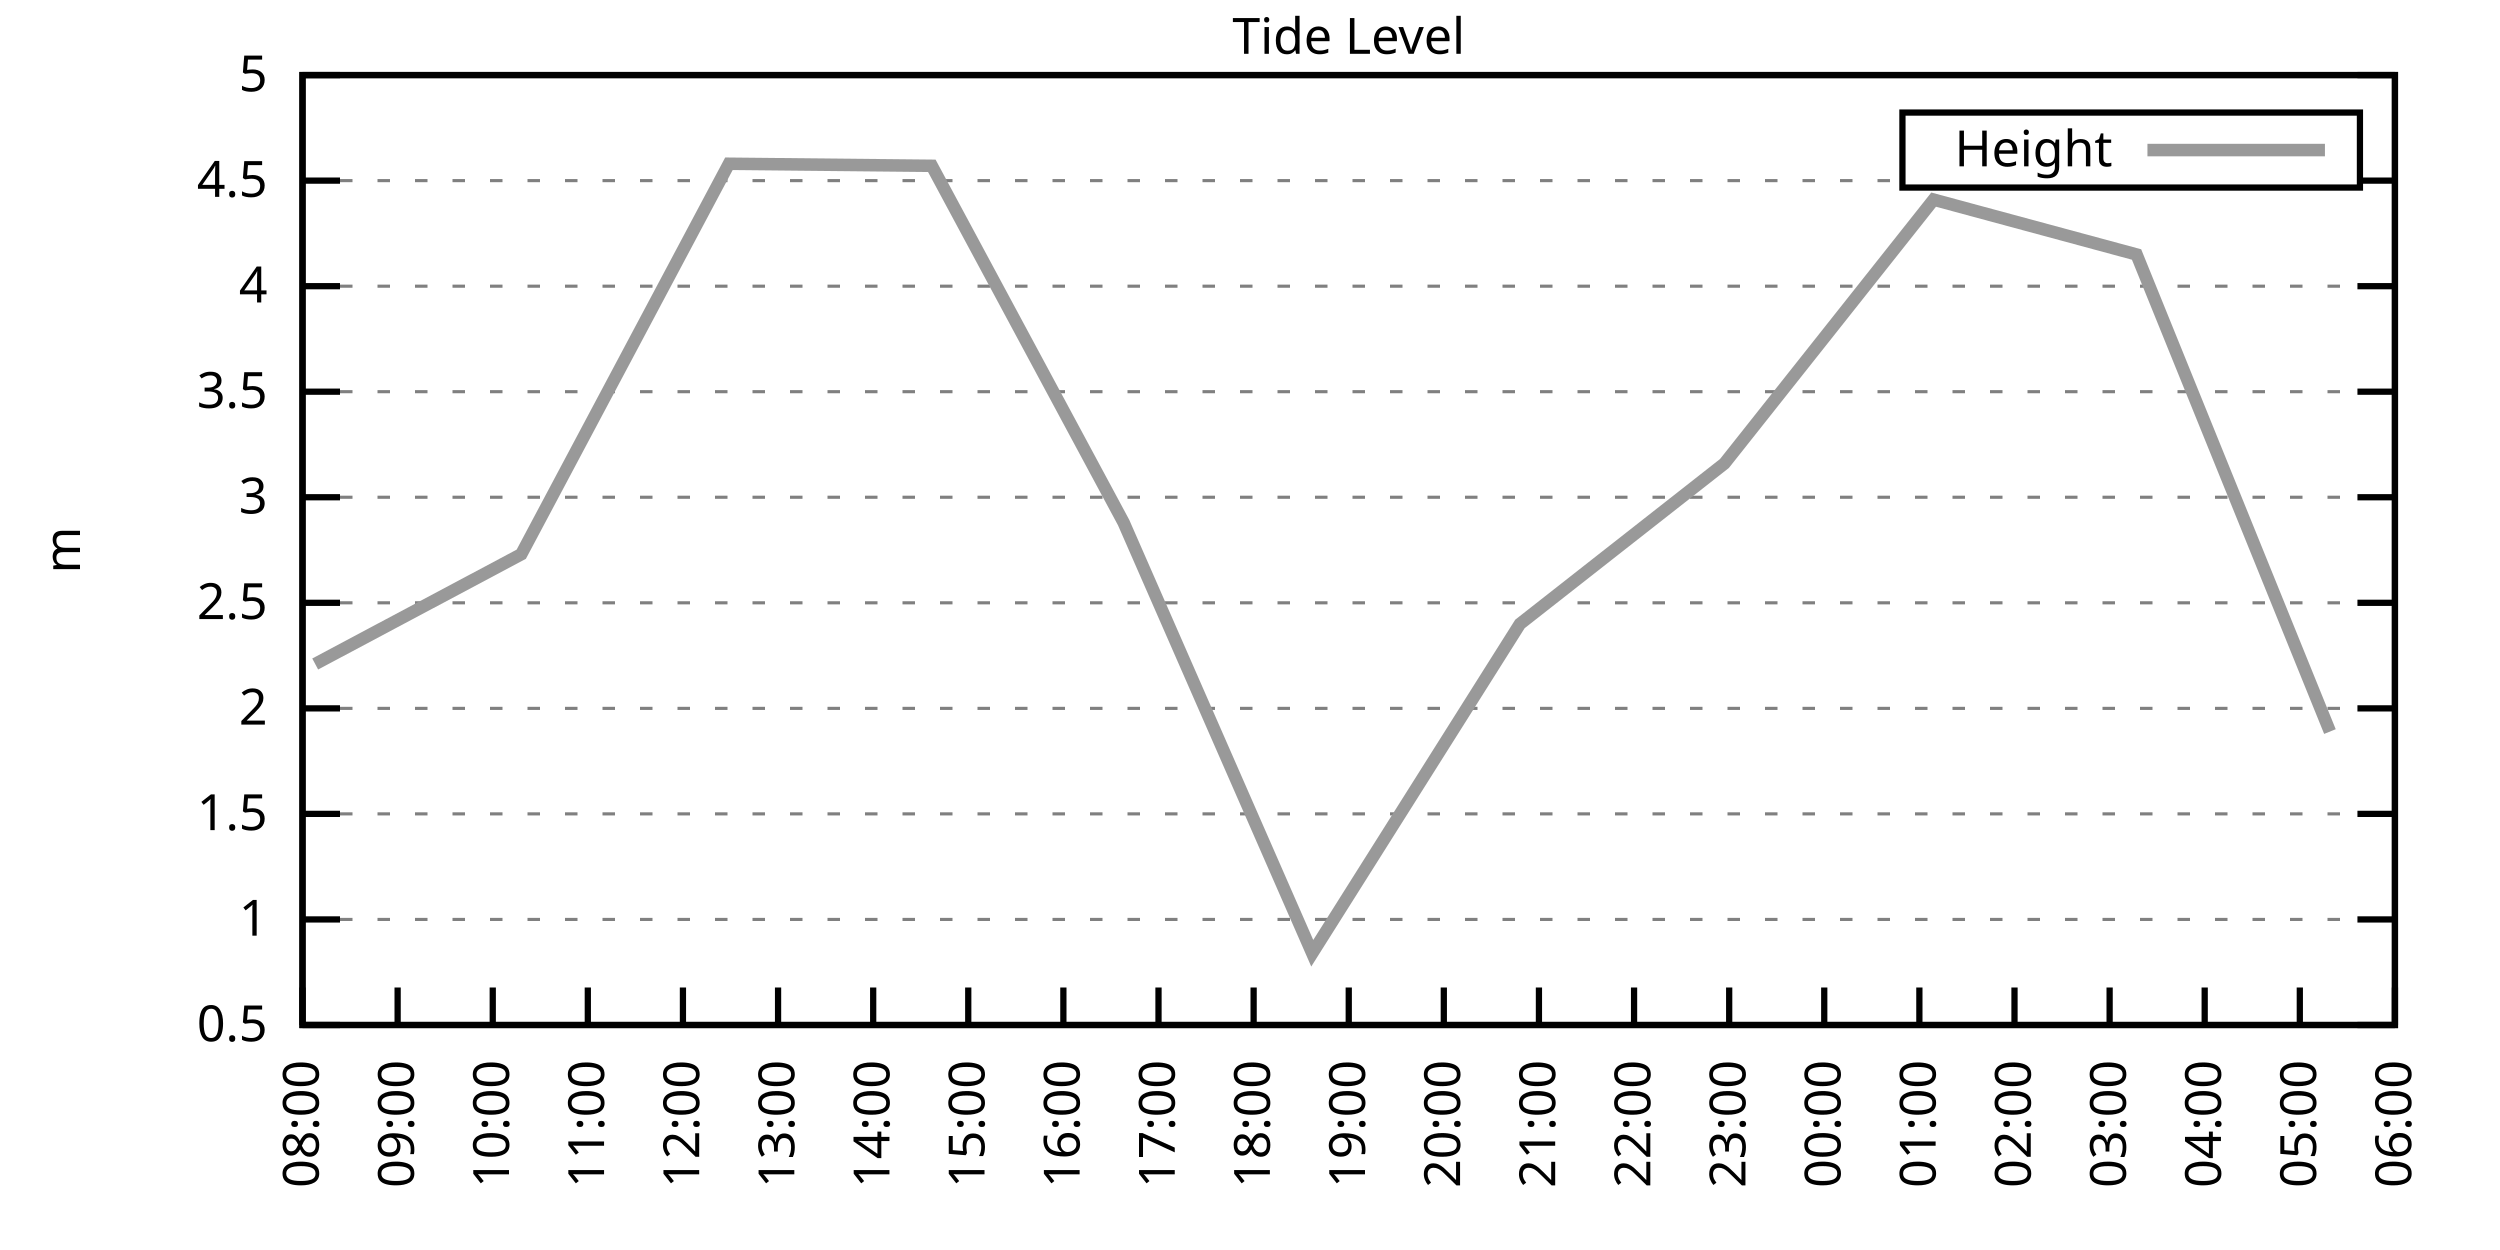
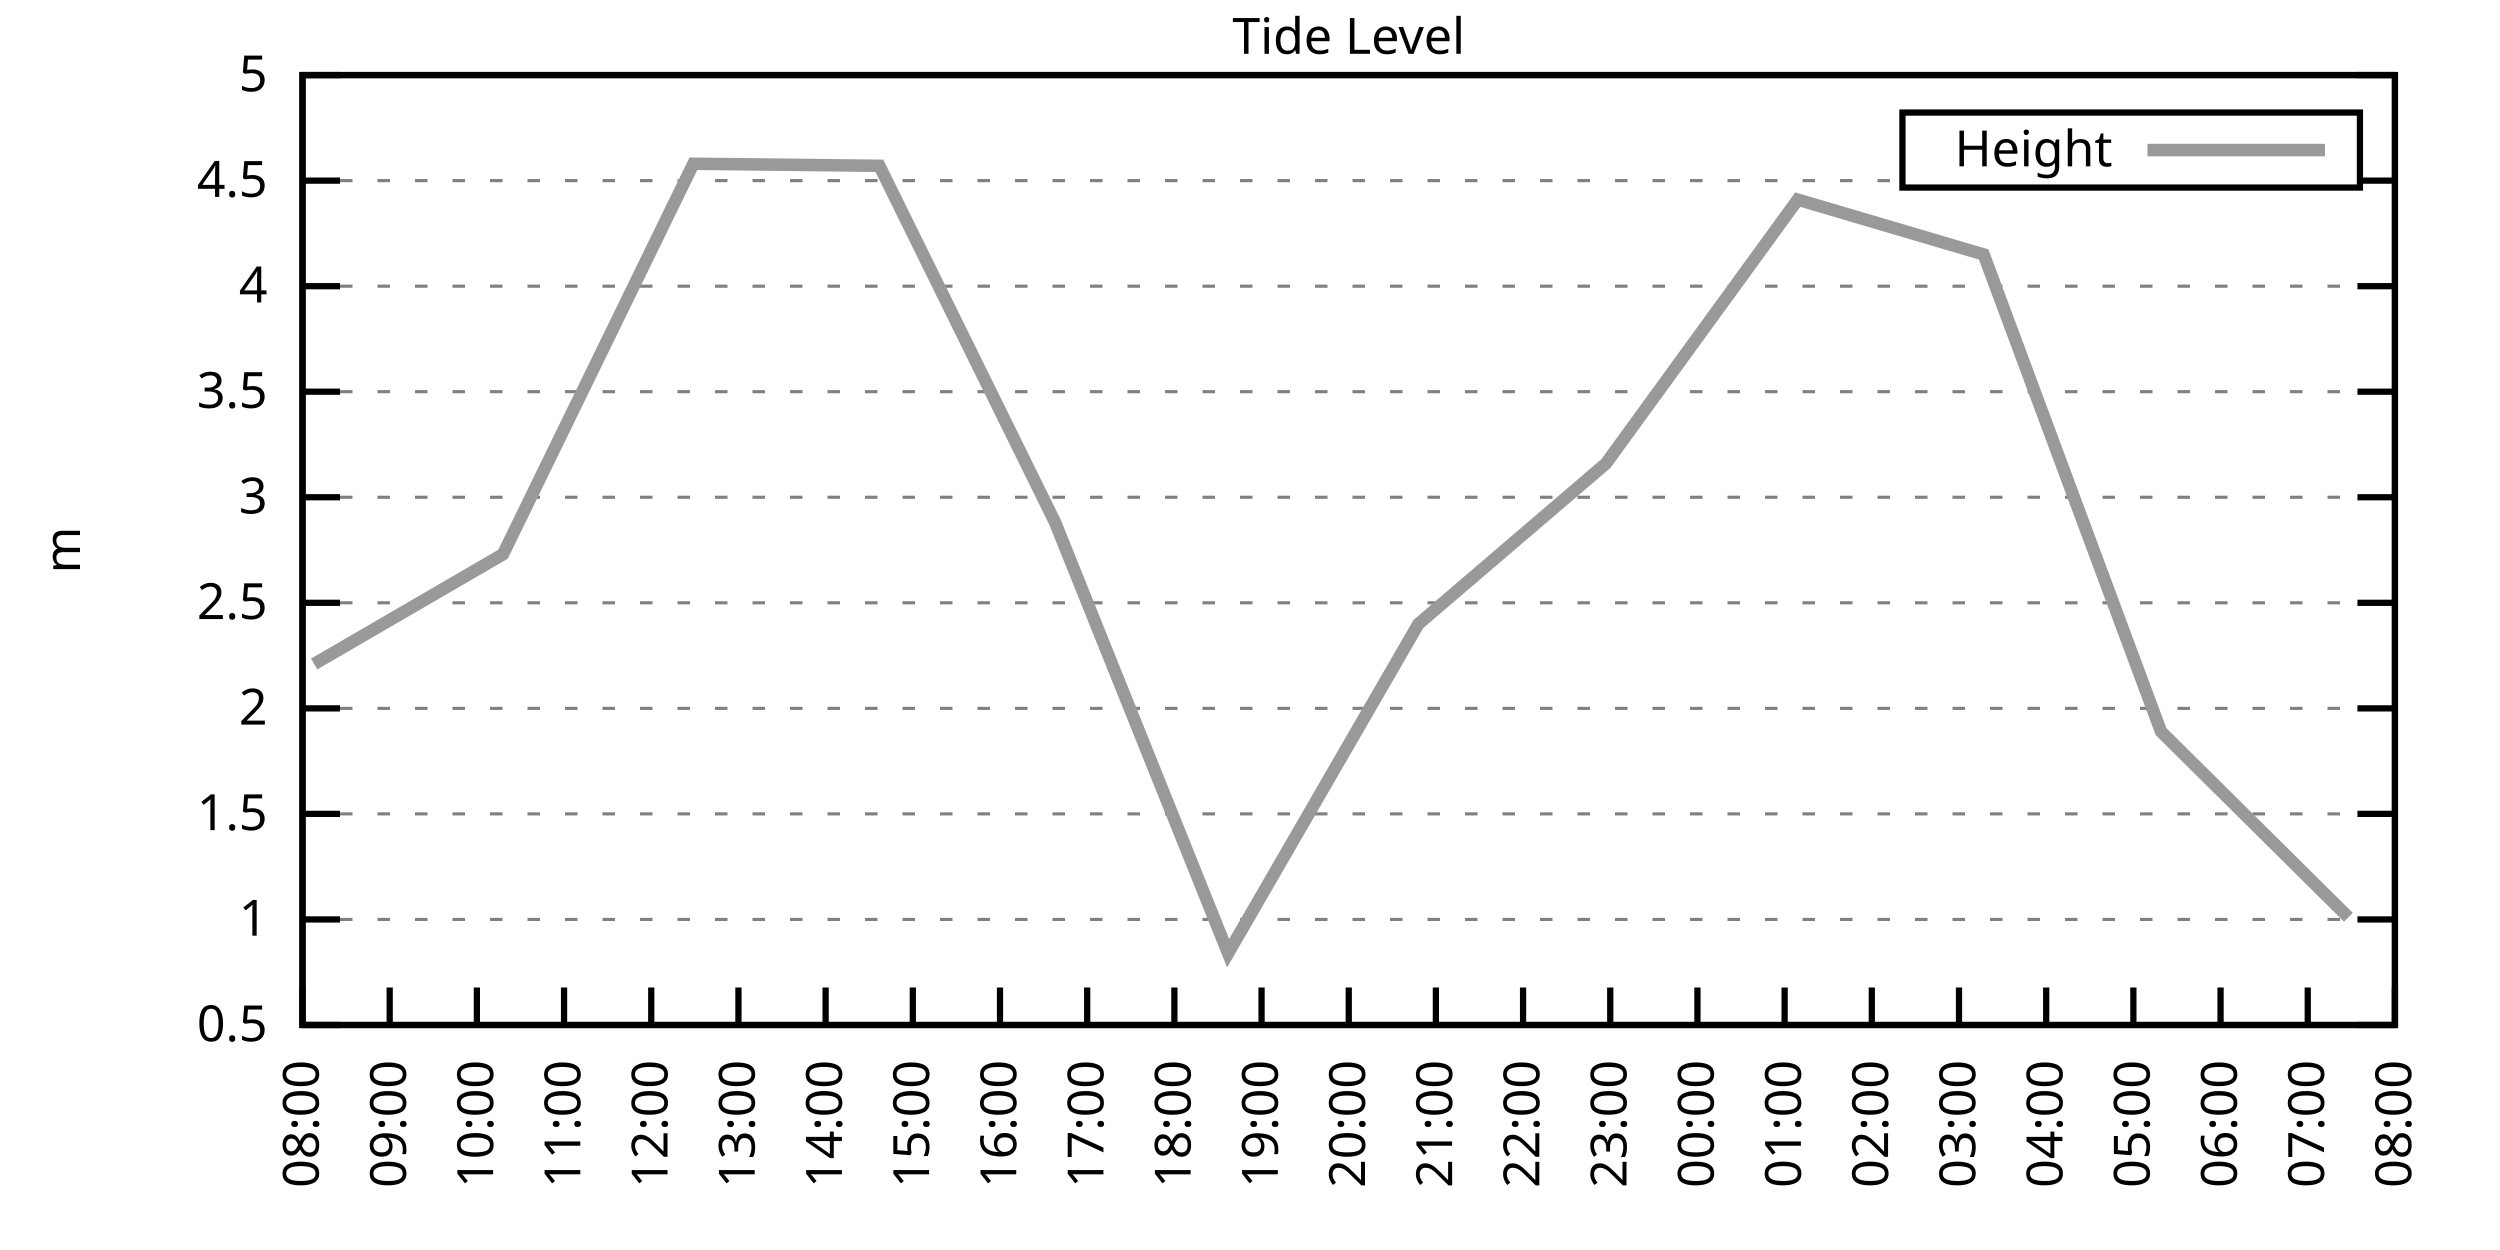
<svg xmlns="http://www.w3.org/2000/svg" xmlns:xlink="http://www.w3.org/1999/xlink" width="400" height="200" viewBox="0 0 400 200">
  <g id="gnuplot_canvas">
    <rect x="0" y="0" width="400" height="200" fill="none" />
    <defs>
      <circle id="gpDot" r="0.5" stroke-width="0.5" stroke="currentColor" />
      <path id="gpPt0" stroke-width="0.333" stroke="currentColor" d="M-1,0 h2 M0,-1 v2" />
      <path id="gpPt1" stroke-width="0.333" stroke="currentColor" d="M-1,-1 L1,1 M1,-1 L-1,1" />
      <path id="gpPt2" stroke-width="0.333" stroke="currentColor" d="M-1,0 L1,0 M0,-1 L0,1 M-1,-1 L1,1 M-1,1 L1,-1" />
      <rect id="gpPt3" stroke-width="0.333" stroke="currentColor" x="-1" y="-1" width="2" height="2" />
      <rect id="gpPt4" stroke-width="0.333" stroke="currentColor" fill="currentColor" x="-1" y="-1" width="2" height="2" />
      <circle id="gpPt5" stroke-width="0.333" stroke="currentColor" cx="0" cy="0" r="1" />
      <use xlink:href="#gpPt5" id="gpPt6" fill="currentColor" stroke="none" />
      <path id="gpPt7" stroke-width="0.333" stroke="currentColor" d="M0,-1.33 L-1.33,0.67 L1.33,0.67 z" />
      <use xlink:href="#gpPt7" id="gpPt8" fill="currentColor" stroke="none" />
      <use xlink:href="#gpPt7" id="gpPt9" stroke="currentColor" transform="rotate(180)" />
      <use xlink:href="#gpPt9" id="gpPt10" fill="currentColor" stroke="none" />
      <use xlink:href="#gpPt3" id="gpPt11" stroke="currentColor" transform="rotate(45)" />
      <use xlink:href="#gpPt11" id="gpPt12" fill="currentColor" stroke="none" />
      <path id="gpPt13" stroke-width="0.333" stroke="currentColor" d="M0,1.330 L1.265,0.411 L0.782,-1.067 L-0.782,-1.076 L-1.265,0.411 z" />
      <use xlink:href="#gpPt13" id="gpPt14" fill="currentColor" stroke="none" />
      <filter id="textbox" filterUnits="objectBoundingBox" x="0" y="0" height="1" width="1">
        <feFlood flood-color="white" flood-opacity="1" result="bgnd" />
        <feComposite in="SourceGraphic" in2="bgnd" operator="atop" />
      </filter>
      <filter id="greybox" filterUnits="objectBoundingBox" x="0" y="0" height="1" width="1">
        <feFlood flood-color="lightgrey" flood-opacity="1" result="grey" />
        <feComposite in="SourceGraphic" in2="grey" operator="atop" />
      </filter>
    </defs>
    <g fill="none" color="white" stroke="currentColor" stroke-width="1.00" stroke-linecap="butt" stroke-linejoin="miter">
</g>
    <g fill="none" color="black" stroke="currentColor" stroke-width="1.00" stroke-linecap="butt" stroke-linejoin="miter">
      <g stroke="none" shape-rendering="crispEdges">
        <polygon fill="rgb(255, 255, 255)" points="48.40,164.00 383.18,164.00 383.18,12.02 48.40,12.02 " />
      </g>
    </g>
    <g fill="none" color="black" stroke="currentColor" stroke-width="1.00" stroke-linecap="butt" stroke-linejoin="miter">
</g>
    <g fill="none" color="black" stroke="black" stroke-width="0.50" stroke-linecap="butt" stroke-linejoin="miter">
</g>
    <g fill="none" color="gray" stroke="currentColor" stroke-width="0.50" stroke-linecap="butt" stroke-linejoin="miter">
      <path stroke="gray" stroke-dasharray="2,4" class="gridline" d="M48.40,164.00 L383.19,164.00  " />
    </g>
    <g fill="none" color="gray" stroke="gray" stroke-width="1.00" stroke-linecap="butt" stroke-linejoin="miter">
</g>
    <g fill="none" color="black" stroke="currentColor" stroke-width="1.00" stroke-linecap="butt" stroke-linejoin="miter">
      <path stroke="black" d="M48.40,164.00 L54.40,164.00 M383.19,164.00 L377.19,164.00  " />
      <g transform="translate(42.80,166.60)" stroke="none" fill="black" font-family="Sans" font-size="8.00" text-anchor="end">
        <text>
          <tspan font-family="Sans"> 0.5</tspan>
        </text>
      </g>
    </g>
    <g fill="none" color="black" stroke="currentColor" stroke-width="1.00" stroke-linecap="butt" stroke-linejoin="miter">
</g>
    <g fill="none" color="black" stroke="black" stroke-width="0.50" stroke-linecap="butt" stroke-linejoin="miter">
</g>
    <g fill="none" color="gray" stroke="currentColor" stroke-width="0.50" stroke-linecap="butt" stroke-linejoin="miter">
      <path stroke="gray" stroke-dasharray="2,4" class="gridline" d="M48.40,147.11 L383.19,147.11  " />
    </g>
    <g fill="none" color="gray" stroke="gray" stroke-width="1.00" stroke-linecap="butt" stroke-linejoin="miter">
</g>
    <g fill="none" color="black" stroke="currentColor" stroke-width="1.00" stroke-linecap="butt" stroke-linejoin="miter">
      <path stroke="black" d="M48.40,147.11 L54.40,147.11 M383.19,147.11 L377.19,147.11  " />
      <g transform="translate(42.80,149.71)" stroke="none" fill="black" font-family="Sans" font-size="8.00" text-anchor="end">
        <text>
          <tspan font-family="Sans"> 1</tspan>
        </text>
      </g>
    </g>
    <g fill="none" color="black" stroke="currentColor" stroke-width="1.00" stroke-linecap="butt" stroke-linejoin="miter">
</g>
    <g fill="none" color="black" stroke="black" stroke-width="0.50" stroke-linecap="butt" stroke-linejoin="miter">
</g>
    <g fill="none" color="gray" stroke="currentColor" stroke-width="0.50" stroke-linecap="butt" stroke-linejoin="miter">
      <path stroke="gray" stroke-dasharray="2,4" class="gridline" d="M48.40,130.22 L383.19,130.22  " />
    </g>
    <g fill="none" color="gray" stroke="gray" stroke-width="1.00" stroke-linecap="butt" stroke-linejoin="miter">
</g>
    <g fill="none" color="black" stroke="currentColor" stroke-width="1.00" stroke-linecap="butt" stroke-linejoin="miter">
      <path stroke="black" d="M48.40,130.22 L54.40,130.22 M383.19,130.22 L377.19,130.22  " />
      <g transform="translate(42.80,132.82)" stroke="none" fill="black" font-family="Sans" font-size="8.00" text-anchor="end">
        <text>
          <tspan font-family="Sans"> 1.5</tspan>
        </text>
      </g>
    </g>
    <g fill="none" color="black" stroke="currentColor" stroke-width="1.00" stroke-linecap="butt" stroke-linejoin="miter">
</g>
    <g fill="none" color="black" stroke="black" stroke-width="0.50" stroke-linecap="butt" stroke-linejoin="miter">
</g>
    <g fill="none" color="gray" stroke="currentColor" stroke-width="0.50" stroke-linecap="butt" stroke-linejoin="miter">
      <path stroke="gray" stroke-dasharray="2,4" class="gridline" d="M48.40,113.34 L383.19,113.34  " />
    </g>
    <g fill="none" color="gray" stroke="gray" stroke-width="1.00" stroke-linecap="butt" stroke-linejoin="miter">
</g>
    <g fill="none" color="black" stroke="currentColor" stroke-width="1.00" stroke-linecap="butt" stroke-linejoin="miter">
      <path stroke="black" d="M48.40,113.34 L54.40,113.34 M383.19,113.34 L377.19,113.34  " />
      <g transform="translate(42.80,115.94)" stroke="none" fill="black" font-family="Sans" font-size="8.00" text-anchor="end">
        <text>
          <tspan font-family="Sans"> 2</tspan>
        </text>
      </g>
    </g>
    <g fill="none" color="black" stroke="currentColor" stroke-width="1.00" stroke-linecap="butt" stroke-linejoin="miter">
</g>
    <g fill="none" color="black" stroke="black" stroke-width="0.50" stroke-linecap="butt" stroke-linejoin="miter">
</g>
    <g fill="none" color="gray" stroke="currentColor" stroke-width="0.50" stroke-linecap="butt" stroke-linejoin="miter">
      <path stroke="gray" stroke-dasharray="2,4" class="gridline" d="M48.40,96.45 L383.19,96.45  " />
    </g>
    <g fill="none" color="gray" stroke="gray" stroke-width="1.00" stroke-linecap="butt" stroke-linejoin="miter">
</g>
    <g fill="none" color="black" stroke="currentColor" stroke-width="1.00" stroke-linecap="butt" stroke-linejoin="miter">
      <path stroke="black" d="M48.40,96.45 L54.40,96.45 M383.19,96.45 L377.19,96.45  " />
      <g transform="translate(42.80,99.05)" stroke="none" fill="black" font-family="Sans" font-size="8.00" text-anchor="end">
        <text>
          <tspan font-family="Sans"> 2.5</tspan>
        </text>
      </g>
    </g>
    <g fill="none" color="black" stroke="currentColor" stroke-width="1.00" stroke-linecap="butt" stroke-linejoin="miter">
</g>
    <g fill="none" color="black" stroke="black" stroke-width="0.50" stroke-linecap="butt" stroke-linejoin="miter">
</g>
    <g fill="none" color="gray" stroke="currentColor" stroke-width="0.50" stroke-linecap="butt" stroke-linejoin="miter">
      <path stroke="gray" stroke-dasharray="2,4" class="gridline" d="M48.40,79.56 L383.19,79.56  " />
    </g>
    <g fill="none" color="gray" stroke="gray" stroke-width="1.00" stroke-linecap="butt" stroke-linejoin="miter">
</g>
    <g fill="none" color="black" stroke="currentColor" stroke-width="1.00" stroke-linecap="butt" stroke-linejoin="miter">
      <path stroke="black" d="M48.40,79.56 L54.40,79.56 M383.19,79.56 L377.19,79.56  " />
      <g transform="translate(42.80,82.16)" stroke="none" fill="black" font-family="Sans" font-size="8.00" text-anchor="end">
        <text>
          <tspan font-family="Sans"> 3</tspan>
        </text>
      </g>
    </g>
    <g fill="none" color="black" stroke="currentColor" stroke-width="1.00" stroke-linecap="butt" stroke-linejoin="miter">
</g>
    <g fill="none" color="black" stroke="black" stroke-width="0.50" stroke-linecap="butt" stroke-linejoin="miter">
</g>
    <g fill="none" color="gray" stroke="currentColor" stroke-width="0.50" stroke-linecap="butt" stroke-linejoin="miter">
      <path stroke="gray" stroke-dasharray="2,4" class="gridline" d="M48.40,62.67 L383.19,62.67  " />
    </g>
    <g fill="none" color="gray" stroke="gray" stroke-width="1.00" stroke-linecap="butt" stroke-linejoin="miter">
</g>
    <g fill="none" color="black" stroke="currentColor" stroke-width="1.00" stroke-linecap="butt" stroke-linejoin="miter">
      <path stroke="black" d="M48.40,62.67 L54.40,62.67 M383.19,62.67 L377.19,62.67  " />
      <g transform="translate(42.80,65.27)" stroke="none" fill="black" font-family="Sans" font-size="8.00" text-anchor="end">
        <text>
          <tspan font-family="Sans"> 3.5</tspan>
        </text>
      </g>
    </g>
    <g fill="none" color="black" stroke="currentColor" stroke-width="1.00" stroke-linecap="butt" stroke-linejoin="miter">
</g>
    <g fill="none" color="black" stroke="black" stroke-width="0.50" stroke-linecap="butt" stroke-linejoin="miter">
</g>
    <g fill="none" color="gray" stroke="currentColor" stroke-width="0.50" stroke-linecap="butt" stroke-linejoin="miter">
      <path stroke="gray" stroke-dasharray="2,4" class="gridline" d="M48.40,45.79 L383.19,45.79  " />
    </g>
    <g fill="none" color="gray" stroke="gray" stroke-width="1.00" stroke-linecap="butt" stroke-linejoin="miter">
</g>
    <g fill="none" color="black" stroke="currentColor" stroke-width="1.00" stroke-linecap="butt" stroke-linejoin="miter">
      <path stroke="black" d="M48.40,45.79 L54.40,45.79 M383.19,45.79 L377.19,45.79  " />
      <g transform="translate(42.80,48.39)" stroke="none" fill="black" font-family="Sans" font-size="8.00" text-anchor="end">
        <text>
          <tspan font-family="Sans"> 4</tspan>
        </text>
      </g>
    </g>
    <g fill="none" color="black" stroke="currentColor" stroke-width="1.00" stroke-linecap="butt" stroke-linejoin="miter">
</g>
    <g fill="none" color="black" stroke="black" stroke-width="0.50" stroke-linecap="butt" stroke-linejoin="miter">
</g>
    <g fill="none" color="gray" stroke="currentColor" stroke-width="0.50" stroke-linecap="butt" stroke-linejoin="miter">
      <path stroke="gray" stroke-dasharray="2,4" class="gridline" d="M48.40,28.90 L304.39,28.90 M377.59,28.90 L383.19,28.90  " />
    </g>
    <g fill="none" color="gray" stroke="gray" stroke-width="1.00" stroke-linecap="butt" stroke-linejoin="miter">
</g>
    <g fill="none" color="black" stroke="currentColor" stroke-width="1.00" stroke-linecap="butt" stroke-linejoin="miter">
      <path stroke="black" d="M48.40,28.90 L54.40,28.90 M383.19,28.90 L377.19,28.90  " />
      <g transform="translate(42.80,31.50)" stroke="none" fill="black" font-family="Sans" font-size="8.00" text-anchor="end">
        <text>
          <tspan font-family="Sans"> 4.5</tspan>
        </text>
      </g>
    </g>
    <g fill="none" color="black" stroke="currentColor" stroke-width="1.00" stroke-linecap="butt" stroke-linejoin="miter">
</g>
    <g fill="none" color="black" stroke="black" stroke-width="0.50" stroke-linecap="butt" stroke-linejoin="miter">
</g>
    <g fill="none" color="gray" stroke="currentColor" stroke-width="0.50" stroke-linecap="butt" stroke-linejoin="miter">
      <path stroke="gray" stroke-dasharray="2,4" class="gridline" d="M48.40,12.01 L383.19,12.01  " />
    </g>
    <g fill="none" color="gray" stroke="gray" stroke-width="1.00" stroke-linecap="butt" stroke-linejoin="miter">
</g>
    <g fill="none" color="black" stroke="currentColor" stroke-width="1.00" stroke-linecap="butt" stroke-linejoin="miter">
      <path stroke="black" d="M48.40,12.01 L54.40,12.01 M383.19,12.01 L377.19,12.01  " />
      <g transform="translate(42.80,14.61)" stroke="none" fill="black" font-family="Sans" font-size="8.00" text-anchor="end">
        <text>
          <tspan font-family="Sans"> 5</tspan>
        </text>
      </g>
    </g>
    <g fill="none" color="black" stroke="currentColor" stroke-width="1.00" stroke-linecap="butt" stroke-linejoin="miter">
      <path stroke="black" d="M48.40,164.00 L48.40,158.00  " />
      <g transform="translate(51.00,169.60) rotate(270.00)" stroke="none" fill="black" font-family="Sans" font-size="8.00" text-anchor="end">
        <text>
          <tspan font-family="Sans">08:00</tspan>
        </text>
      </g>
    </g>
    <g fill="none" color="black" stroke="currentColor" stroke-width="1.00" stroke-linecap="butt" stroke-linejoin="miter">
-       <path stroke="black" d="M63.62,164.00 L63.62,158.00  " />
-       <g transform="translate(66.22,169.60) rotate(270.00)" stroke="none" fill="black" font-family="Sans" font-size="8.00" text-anchor="end">
+       <path stroke="black" d="M62.35,164.00 L62.35,158.00  " />
+       <g transform="translate(64.95,169.60) rotate(270.00)" stroke="none" fill="black" font-family="Sans" font-size="8.00" text-anchor="end">
        <text>
          <tspan font-family="Sans">09:00</tspan>
        </text>
      </g>
    </g>
    <g fill="none" color="black" stroke="currentColor" stroke-width="1.00" stroke-linecap="butt" stroke-linejoin="miter">
-       <path stroke="black" d="M78.84,164.00 L78.84,158.00  " />
-       <g transform="translate(81.44,169.60) rotate(270.00)" stroke="none" fill="black" font-family="Sans" font-size="8.00" text-anchor="end">
+       <path stroke="black" d="M76.30,164.00 L76.30,158.00  " />
+       <g transform="translate(78.90,169.60) rotate(270.00)" stroke="none" fill="black" font-family="Sans" font-size="8.00" text-anchor="end">
        <text>
          <tspan font-family="Sans">10:00</tspan>
        </text>
      </g>
    </g>
    <g fill="none" color="black" stroke="currentColor" stroke-width="1.00" stroke-linecap="butt" stroke-linejoin="miter">
-       <path stroke="black" d="M94.05,164.00 L94.05,158.00  " />
-       <g transform="translate(96.65,169.60) rotate(270.00)" stroke="none" fill="black" font-family="Sans" font-size="8.00" text-anchor="end">
+       <path stroke="black" d="M90.25,164.00 L90.25,158.00  " />
+       <g transform="translate(92.85,169.60) rotate(270.00)" stroke="none" fill="black" font-family="Sans" font-size="8.00" text-anchor="end">
        <text>
          <tspan font-family="Sans">11:00</tspan>
        </text>
      </g>
    </g>
    <g fill="none" color="black" stroke="currentColor" stroke-width="1.00" stroke-linecap="butt" stroke-linejoin="miter">
-       <path stroke="black" d="M109.27,164.00 L109.27,158.00  " />
-       <g transform="translate(111.87,169.60) rotate(270.00)" stroke="none" fill="black" font-family="Sans" font-size="8.00" text-anchor="end">
+       <path stroke="black" d="M104.20,164.00 L104.20,158.00  " />
+       <g transform="translate(106.80,169.60) rotate(270.00)" stroke="none" fill="black" font-family="Sans" font-size="8.00" text-anchor="end">
        <text>
          <tspan font-family="Sans">12:00</tspan>
        </text>
      </g>
    </g>
    <g fill="none" color="black" stroke="currentColor" stroke-width="1.00" stroke-linecap="butt" stroke-linejoin="miter">
-       <path stroke="black" d="M124.49,164.00 L124.49,158.00  " />
-       <g transform="translate(127.09,169.60) rotate(270.00)" stroke="none" fill="black" font-family="Sans" font-size="8.00" text-anchor="end">
+       <path stroke="black" d="M118.15,164.00 L118.15,158.00  " />
+       <g transform="translate(120.75,169.60) rotate(270.00)" stroke="none" fill="black" font-family="Sans" font-size="8.00" text-anchor="end">
        <text>
          <tspan font-family="Sans">13:00</tspan>
        </text>
      </g>
    </g>
    <g fill="none" color="black" stroke="currentColor" stroke-width="1.00" stroke-linecap="butt" stroke-linejoin="miter">
-       <path stroke="black" d="M139.71,164.00 L139.71,158.00  " />
-       <g transform="translate(142.31,169.60) rotate(270.00)" stroke="none" fill="black" font-family="Sans" font-size="8.00" text-anchor="end">
+       <path stroke="black" d="M132.10,164.00 L132.10,158.00  " />
+       <g transform="translate(134.70,169.60) rotate(270.00)" stroke="none" fill="black" font-family="Sans" font-size="8.00" text-anchor="end">
        <text>
          <tspan font-family="Sans">14:00</tspan>
        </text>
      </g>
    </g>
    <g fill="none" color="black" stroke="currentColor" stroke-width="1.00" stroke-linecap="butt" stroke-linejoin="miter">
-       <path stroke="black" d="M154.92,164.00 L154.92,158.00  " />
-       <g transform="translate(157.52,169.60) rotate(270.00)" stroke="none" fill="black" font-family="Sans" font-size="8.00" text-anchor="end">
+       <path stroke="black" d="M146.05,164.00 L146.05,158.00  " />
+       <g transform="translate(148.65,169.60) rotate(270.00)" stroke="none" fill="black" font-family="Sans" font-size="8.00" text-anchor="end">
        <text>
          <tspan font-family="Sans">15:00</tspan>
        </text>
      </g>
    </g>
    <g fill="none" color="black" stroke="currentColor" stroke-width="1.00" stroke-linecap="butt" stroke-linejoin="miter">
-       <path stroke="black" d="M170.14,164.00 L170.14,158.00  " />
-       <g transform="translate(172.74,169.60) rotate(270.00)" stroke="none" fill="black" font-family="Sans" font-size="8.00" text-anchor="end">
+       <path stroke="black" d="M160.00,164.00 L160.00,158.00  " />
+       <g transform="translate(162.60,169.60) rotate(270.00)" stroke="none" fill="black" font-family="Sans" font-size="8.00" text-anchor="end">
        <text>
          <tspan font-family="Sans">16:00</tspan>
        </text>
      </g>
    </g>
    <g fill="none" color="black" stroke="currentColor" stroke-width="1.00" stroke-linecap="butt" stroke-linejoin="miter">
-       <path stroke="black" d="M185.36,164.00 L185.36,158.00  " />
-       <g transform="translate(187.96,169.60) rotate(270.00)" stroke="none" fill="black" font-family="Sans" font-size="8.00" text-anchor="end">
+       <path stroke="black" d="M173.95,164.00 L173.95,158.00  " />
+       <g transform="translate(176.55,169.60) rotate(270.00)" stroke="none" fill="black" font-family="Sans" font-size="8.00" text-anchor="end">
        <text>
          <tspan font-family="Sans">17:00</tspan>
        </text>
      </g>
    </g>
    <g fill="none" color="black" stroke="currentColor" stroke-width="1.00" stroke-linecap="butt" stroke-linejoin="miter">
-       <path stroke="black" d="M200.58,164.00 L200.58,158.00  " />
-       <g transform="translate(203.18,169.60) rotate(270.00)" stroke="none" fill="black" font-family="Sans" font-size="8.00" text-anchor="end">
+       <path stroke="black" d="M187.90,164.00 L187.90,158.00  " />
+       <g transform="translate(190.50,169.60) rotate(270.00)" stroke="none" fill="black" font-family="Sans" font-size="8.00" text-anchor="end">
        <text>
          <tspan font-family="Sans">18:00</tspan>
+         </text>
+       </g>
+     </g>
+     <g fill="none" color="black" stroke="currentColor" stroke-width="1.00" stroke-linecap="butt" stroke-linejoin="miter">
+       <path stroke="black" d="M201.85,164.00 L201.85,158.00  " />
+       <g transform="translate(204.45,169.60) rotate(270.00)" stroke="none" fill="black" font-family="Sans" font-size="8.00" text-anchor="end">
+         <text>
+           <tspan font-family="Sans">19:00</tspan>
        </text>
      </g>
    </g>
    <g fill="none" color="black" stroke="currentColor" stroke-width="1.00" stroke-linecap="butt" stroke-linejoin="miter">
      <path stroke="black" d="M215.80,164.00 L215.80,158.00  " />
      <g transform="translate(218.40,169.60) rotate(270.00)" stroke="none" fill="black" font-family="Sans" font-size="8.00" text-anchor="end">
        <text>
-           <tspan font-family="Sans">19:00</tspan>
-         </text>
-       </g>
-     </g>
-     <g fill="none" color="black" stroke="currentColor" stroke-width="1.00" stroke-linecap="butt" stroke-linejoin="miter">
-       <path stroke="black" d="M231.01,164.00 L231.01,158.00  " />
-       <g transform="translate(233.61,169.60) rotate(270.00)" stroke="none" fill="black" font-family="Sans" font-size="8.00" text-anchor="end">
-         <text>
          <tspan font-family="Sans">20:00</tspan>
        </text>
      </g>
    </g>
    <g fill="none" color="black" stroke="currentColor" stroke-width="1.00" stroke-linecap="butt" stroke-linejoin="miter">
-       <path stroke="black" d="M246.23,164.00 L246.23,158.00  " />
-       <g transform="translate(248.83,169.60) rotate(270.00)" stroke="none" fill="black" font-family="Sans" font-size="8.00" text-anchor="end">
+       <path stroke="black" d="M229.74,164.00 L229.74,158.00  " />
+       <g transform="translate(232.34,169.60) rotate(270.00)" stroke="none" fill="black" font-family="Sans" font-size="8.00" text-anchor="end">
        <text>
          <tspan font-family="Sans">21:00</tspan>
        </text>
      </g>
    </g>
    <g fill="none" color="black" stroke="currentColor" stroke-width="1.00" stroke-linecap="butt" stroke-linejoin="miter">
-       <path stroke="black" d="M261.45,164.00 L261.45,158.00  " />
-       <g transform="translate(264.05,169.60) rotate(270.00)" stroke="none" fill="black" font-family="Sans" font-size="8.00" text-anchor="end">
+       <path stroke="black" d="M243.69,164.00 L243.69,158.00  " />
+       <g transform="translate(246.29,169.60) rotate(270.00)" stroke="none" fill="black" font-family="Sans" font-size="8.00" text-anchor="end">
        <text>
          <tspan font-family="Sans">22:00</tspan>
        </text>
      </g>
    </g>
    <g fill="none" color="black" stroke="currentColor" stroke-width="1.00" stroke-linecap="butt" stroke-linejoin="miter">
-       <path stroke="black" d="M276.67,164.00 L276.67,158.00  " />
-       <g transform="translate(279.27,169.60) rotate(270.00)" stroke="none" fill="black" font-family="Sans" font-size="8.00" text-anchor="end">
+       <path stroke="black" d="M257.64,164.00 L257.64,158.00  " />
+       <g transform="translate(260.24,169.60) rotate(270.00)" stroke="none" fill="black" font-family="Sans" font-size="8.00" text-anchor="end">
        <text>
          <tspan font-family="Sans">23:00</tspan>
        </text>
      </g>
    </g>
    <g fill="none" color="black" stroke="currentColor" stroke-width="1.00" stroke-linecap="butt" stroke-linejoin="miter">
-       <path stroke="black" d="M291.88,164.00 L291.88,158.00  " />
-       <g transform="translate(294.48,169.60) rotate(270.00)" stroke="none" fill="black" font-family="Sans" font-size="8.00" text-anchor="end">
+       <path stroke="black" d="M271.59,164.00 L271.59,158.00  " />
+       <g transform="translate(274.19,169.60) rotate(270.00)" stroke="none" fill="black" font-family="Sans" font-size="8.00" text-anchor="end">
        <text>
          <tspan font-family="Sans">00:00</tspan>
        </text>
      </g>
    </g>
    <g fill="none" color="black" stroke="currentColor" stroke-width="1.00" stroke-linecap="butt" stroke-linejoin="miter">
-       <path stroke="black" d="M307.10,164.00 L307.10,158.00  " />
-       <g transform="translate(309.70,169.60) rotate(270.00)" stroke="none" fill="black" font-family="Sans" font-size="8.00" text-anchor="end">
+       <path stroke="black" d="M285.54,164.00 L285.54,158.00  " />
+       <g transform="translate(288.14,169.60) rotate(270.00)" stroke="none" fill="black" font-family="Sans" font-size="8.00" text-anchor="end">
        <text>
          <tspan font-family="Sans">01:00</tspan>
        </text>
      </g>
    </g>
    <g fill="none" color="black" stroke="currentColor" stroke-width="1.00" stroke-linecap="butt" stroke-linejoin="miter">
-       <path stroke="black" d="M322.32,164.00 L322.32,158.00  " />
-       <g transform="translate(324.92,169.60) rotate(270.00)" stroke="none" fill="black" font-family="Sans" font-size="8.00" text-anchor="end">
+       <path stroke="black" d="M299.49,164.00 L299.49,158.00  " />
+       <g transform="translate(302.09,169.60) rotate(270.00)" stroke="none" fill="black" font-family="Sans" font-size="8.00" text-anchor="end">
        <text>
          <tspan font-family="Sans">02:00</tspan>
        </text>
      </g>
    </g>
    <g fill="none" color="black" stroke="currentColor" stroke-width="1.00" stroke-linecap="butt" stroke-linejoin="miter">
-       <path stroke="black" d="M337.54,164.00 L337.54,158.00  " />
-       <g transform="translate(340.14,169.60) rotate(270.00)" stroke="none" fill="black" font-family="Sans" font-size="8.00" text-anchor="end">
+       <path stroke="black" d="M313.44,164.00 L313.44,158.00  " />
+       <g transform="translate(316.04,169.60) rotate(270.00)" stroke="none" fill="black" font-family="Sans" font-size="8.00" text-anchor="end">
        <text>
          <tspan font-family="Sans">03:00</tspan>
        </text>
      </g>
    </g>
    <g fill="none" color="black" stroke="currentColor" stroke-width="1.00" stroke-linecap="butt" stroke-linejoin="miter">
-       <path stroke="black" d="M352.75,164.00 L352.75,158.00  " />
-       <g transform="translate(355.35,169.60) rotate(270.00)" stroke="none" fill="black" font-family="Sans" font-size="8.00" text-anchor="end">
+       <path stroke="black" d="M327.39,164.00 L327.39,158.00  " />
+       <g transform="translate(329.99,169.60) rotate(270.00)" stroke="none" fill="black" font-family="Sans" font-size="8.00" text-anchor="end">
        <text>
          <tspan font-family="Sans">04:00</tspan>
        </text>
      </g>
    </g>
    <g fill="none" color="black" stroke="currentColor" stroke-width="1.00" stroke-linecap="butt" stroke-linejoin="miter">
-       <path stroke="black" d="M367.97,164.00 L367.97,158.00  " />
-       <g transform="translate(370.57,169.60) rotate(270.00)" stroke="none" fill="black" font-family="Sans" font-size="8.00" text-anchor="end">
+       <path stroke="black" d="M341.34,164.00 L341.34,158.00  " />
+       <g transform="translate(343.94,169.60) rotate(270.00)" stroke="none" fill="black" font-family="Sans" font-size="8.00" text-anchor="end">
        <text>
          <tspan font-family="Sans">05:00</tspan>
+         </text>
+       </g>
+     </g>
+     <g fill="none" color="black" stroke="currentColor" stroke-width="1.00" stroke-linecap="butt" stroke-linejoin="miter">
+       <path stroke="black" d="M355.29,164.00 L355.29,158.00  " />
+       <g transform="translate(357.89,169.60) rotate(270.00)" stroke="none" fill="black" font-family="Sans" font-size="8.00" text-anchor="end">
+         <text>
+           <tspan font-family="Sans">06:00</tspan>
+         </text>
+       </g>
+     </g>
+     <g fill="none" color="black" stroke="currentColor" stroke-width="1.00" stroke-linecap="butt" stroke-linejoin="miter">
+       <path stroke="black" d="M369.24,164.00 L369.24,158.00  " />
+       <g transform="translate(371.84,169.60) rotate(270.00)" stroke="none" fill="black" font-family="Sans" font-size="8.00" text-anchor="end">
+         <text>
+           <tspan font-family="Sans">07:00</tspan>
        </text>
      </g>
    </g>
    <g fill="none" color="black" stroke="currentColor" stroke-width="1.00" stroke-linecap="butt" stroke-linejoin="miter">
      <path stroke="black" d="M383.19,164.00 L383.19,158.00  " />
      <g transform="translate(385.79,169.60) rotate(270.00)" stroke="none" fill="black" font-family="Sans" font-size="8.00" text-anchor="end">
        <text>
-           <tspan font-family="Sans">06:00</tspan>
+           <tspan font-family="Sans">08:00</tspan>
        </text>
      </g>
    </g>
    <g fill="none" color="black" stroke="currentColor" stroke-width="1.00" stroke-linecap="butt" stroke-linejoin="miter">
</g>
    <g fill="none" color="black" stroke="currentColor" stroke-width="1.00" stroke-linecap="butt" stroke-linejoin="miter">
      <path stroke="black" d="M48.40,12.01 L48.40,164.00 L383.19,164.00 L383.19,12.01 L48.40,12.01 Z  " />
    </g>
    <g fill="none" color="black" stroke="currentColor" stroke-width="1.00" stroke-linecap="butt" stroke-linejoin="miter">
</g>
    <g fill="none" color="black" stroke="currentColor" stroke-width="1.00" stroke-linecap="butt" stroke-linejoin="miter">
      <path stroke="black" d="M304.39,30.01 L304.39,18.01 L377.59,18.01 L377.59,30.01 L304.39,30.01 Z  " />
    </g>
    <g id="Tide_level_plot_1">
      <g fill="none" color="white" stroke="black" stroke-width="2.00" stroke-linecap="butt" stroke-linejoin="miter">
</g>
      <g fill="none" color="black" stroke="currentColor" stroke-width="2.00" stroke-linecap="butt" stroke-linejoin="miter">
        <g transform="translate(337.99,26.61)" stroke="none" fill="black" font-family="Sans" font-size="8.00" text-anchor="end">
          <text>
            <tspan font-family="Sans">Height</tspan>
          </text>
        </g>
      </g>
      <g fill="none" color="black" stroke="currentColor" stroke-width="2.00" stroke-linecap="butt" stroke-linejoin="miter">
-         <path stroke="rgb(153, 153, 153)" d="M343.59,24.01 L371.99,24.01 M50.43,106.24 L83.40,88.68 L116.63,26.20 L149.09,26.53 L179.78,83.61 L209.96,152.52   L243.19,99.83 L275.91,74.16 L309.38,31.94 L341.85,40.72 L372.79,117.05  " />
+         <path stroke="rgb(153, 153, 153)" d="M343.59,24.01 L371.99,24.01 M50.26,106.24 L80.48,88.68 L110.94,26.20 L140.70,26.53 L168.83,83.61 L196.50,152.52   L226.95,99.83 L256.95,74.16 L287.64,31.94 L317.39,40.72 L345.76,117.05 L375.75,146.77  " />
      </g>
    </g>
    <g fill="none" color="black" stroke="currentColor" stroke-width="2.00" stroke-linecap="butt" stroke-linejoin="miter">
</g>
    <g fill="none" color="black" stroke="black" stroke-width="1.00" stroke-linecap="butt" stroke-linejoin="miter">
</g>
    <g fill="none" color="black" stroke="currentColor" stroke-width="1.00" stroke-linecap="butt" stroke-linejoin="miter">
      <path stroke="black" d="M48.40,12.01 L48.40,164.00 L383.19,164.00 L383.19,12.01 L48.40,12.01 Z  " />
      <g transform="translate(12.80,88.01) rotate(270.00)" stroke="none" fill="black" font-family="Sans" font-size="8.00" text-anchor="middle">
        <text>
          <tspan font-family="Sans">m</tspan>
        </text>
      </g>
    </g>
    <g fill="none" color="black" stroke="currentColor" stroke-width="1.00" stroke-linecap="butt" stroke-linejoin="miter">
</g>
    <g fill="none" color="black" stroke="currentColor" stroke-width="1.00" stroke-linecap="butt" stroke-linejoin="miter">
      <g transform="translate(215.79,8.61)" stroke="none" fill="black" font-family="Sans" font-size="8.00" text-anchor="middle">
        <text>
          <tspan font-family="Sans">Tide Level</tspan>
        </text>
      </g>
    </g>
    <g fill="none" color="black" stroke="currentColor" stroke-width="1.00" stroke-linecap="butt" stroke-linejoin="miter">
</g>
  </g>
</svg>
